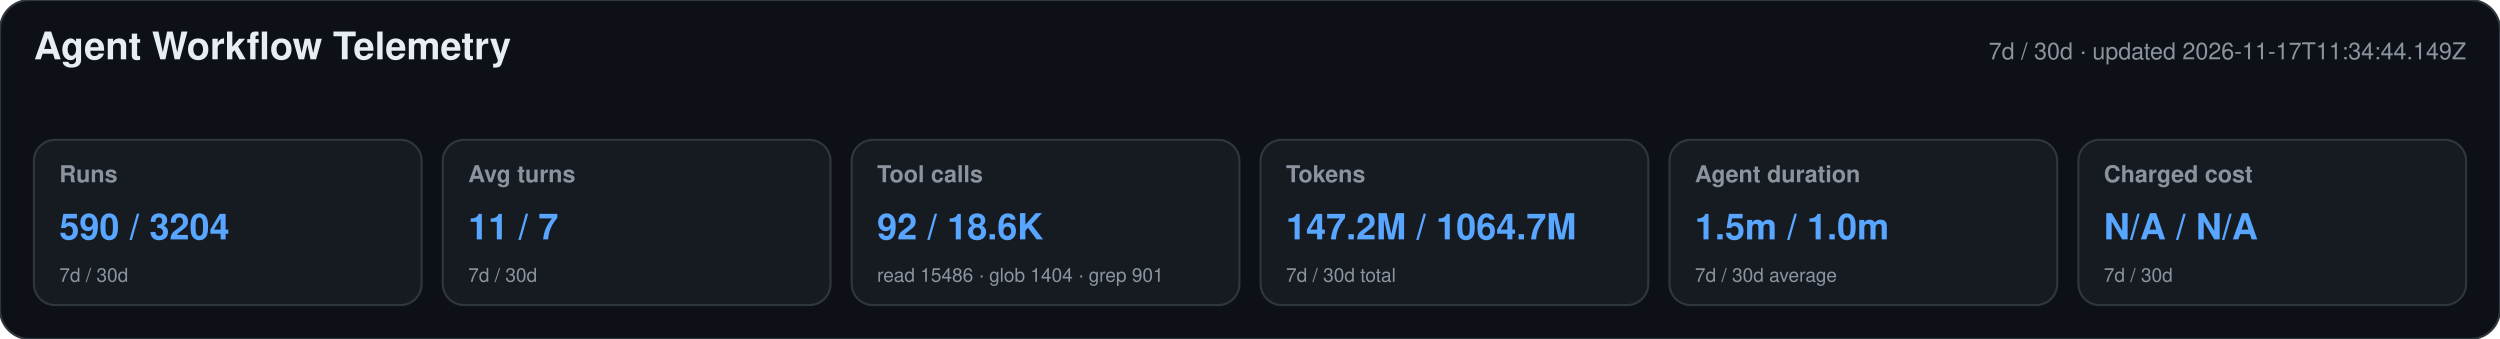
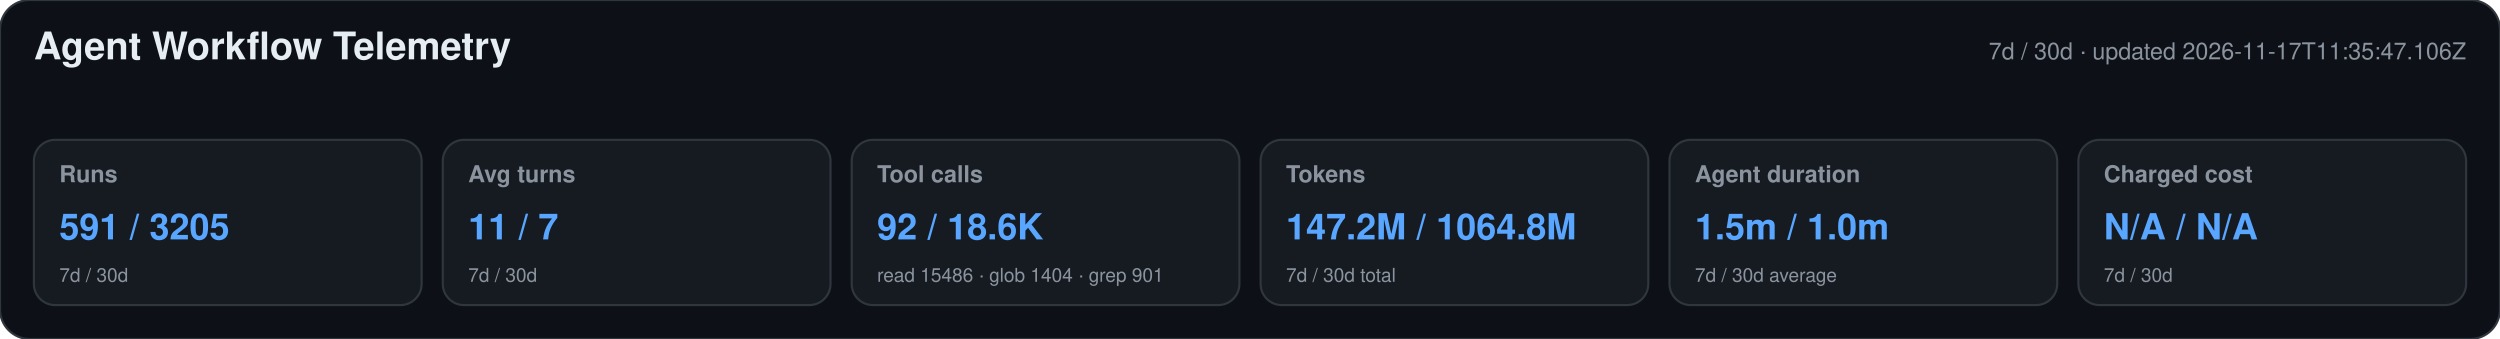
<svg xmlns="http://www.w3.org/2000/svg" width="1180" height="160" viewBox="0 0 1180 160" role="img" aria-labelledby="title desc">
  <style>text{font-family:-apple-system,BlinkMacSystemFont,"Segoe UI",Helvetica,Arial,sans-serif}.heading{font-size:18px;font-weight:650;fill:#e6edf3}.meta,.label,.secondary{fill:#8b949e}.meta,.label{font-size:11px}.label{font-weight:600}.primary{font-size:17px;font-weight:700;fill:#58a6ff}.secondary{font-size:9px}</style>
  <rect width="1180" height="160" rx="14" fill="#0d1117" stroke="#30363d" />
  <text x="16" y="28" class="heading">Agent Workflow Telemetry</text>
-   <text x="1164" y="28" text-anchor="end" class="meta">7d / 30d · updated 2026-11-17T11:34:44.149Z</text>
+   <text x="1164" y="28" text-anchor="end" class="meta">7d / 30d · updated 2026-11-17T11:35:47.106Z</text>
  <g>
    <rect x="16" y="66" width="183" height="78" rx="10" fill="#161b22" stroke="#30363d" />
    <text x="28" y="86" class="label">Runs</text>
-     <text x="28" y="113" class="primary">590 / 3204</text>
+     <text x="28" y="113" class="primary">591 / 3205</text>
    <text x="28" y="133" class="secondary">7d / 30d</text>
  </g>
  <g>
    <rect x="209" y="66" width="183" height="78" rx="10" fill="#161b22" stroke="#30363d" />
    <text x="221" y="86" class="label">Avg turns</text>
    <text x="221" y="113" class="primary">11 / 7</text>
    <text x="221" y="133" class="secondary">7d / 30d</text>
  </g>
  <g>
    <rect x="402" y="66" width="183" height="78" rx="10" fill="#161b22" stroke="#30363d" />
    <text x="414" y="86" class="label">Tool calls</text>
    <text x="414" y="113" class="primary">92 / 18.6K</text>
    <text x="414" y="133" class="secondary">read 15486 · glob 1404 · grep 901</text>
  </g>
  <g>
    <rect x="595" y="66" width="183" height="78" rx="10" fill="#161b22" stroke="#30363d" />
    <text x="607" y="86" class="label">Tokens</text>
-     <text x="607" y="113" class="primary">147.2M / 1064.7M</text>
+     <text x="607" y="113" class="primary">147.2M / 1064.8M</text>
    <text x="607" y="133" class="secondary">7d / 30d total</text>
  </g>
  <g>
    <rect x="788" y="66" width="183" height="78" rx="10" fill="#161b22" stroke="#30363d" />
    <text x="800" y="86" class="label">Agent duration</text>
    <text x="800" y="113" class="primary">1.5m / 1.0m</text>
    <text x="800" y="133" class="secondary">7d / 30d average</text>
  </g>
  <g>
    <rect x="981" y="66" width="183" height="78" rx="10" fill="#161b22" stroke="#30363d" />
    <text x="993" y="86" class="label">Charged cost</text>
    <text x="993" y="113" class="primary">N/A / N/A</text>
    <text x="993" y="133" class="secondary">7d / 30d</text>
  </g>
</svg>
